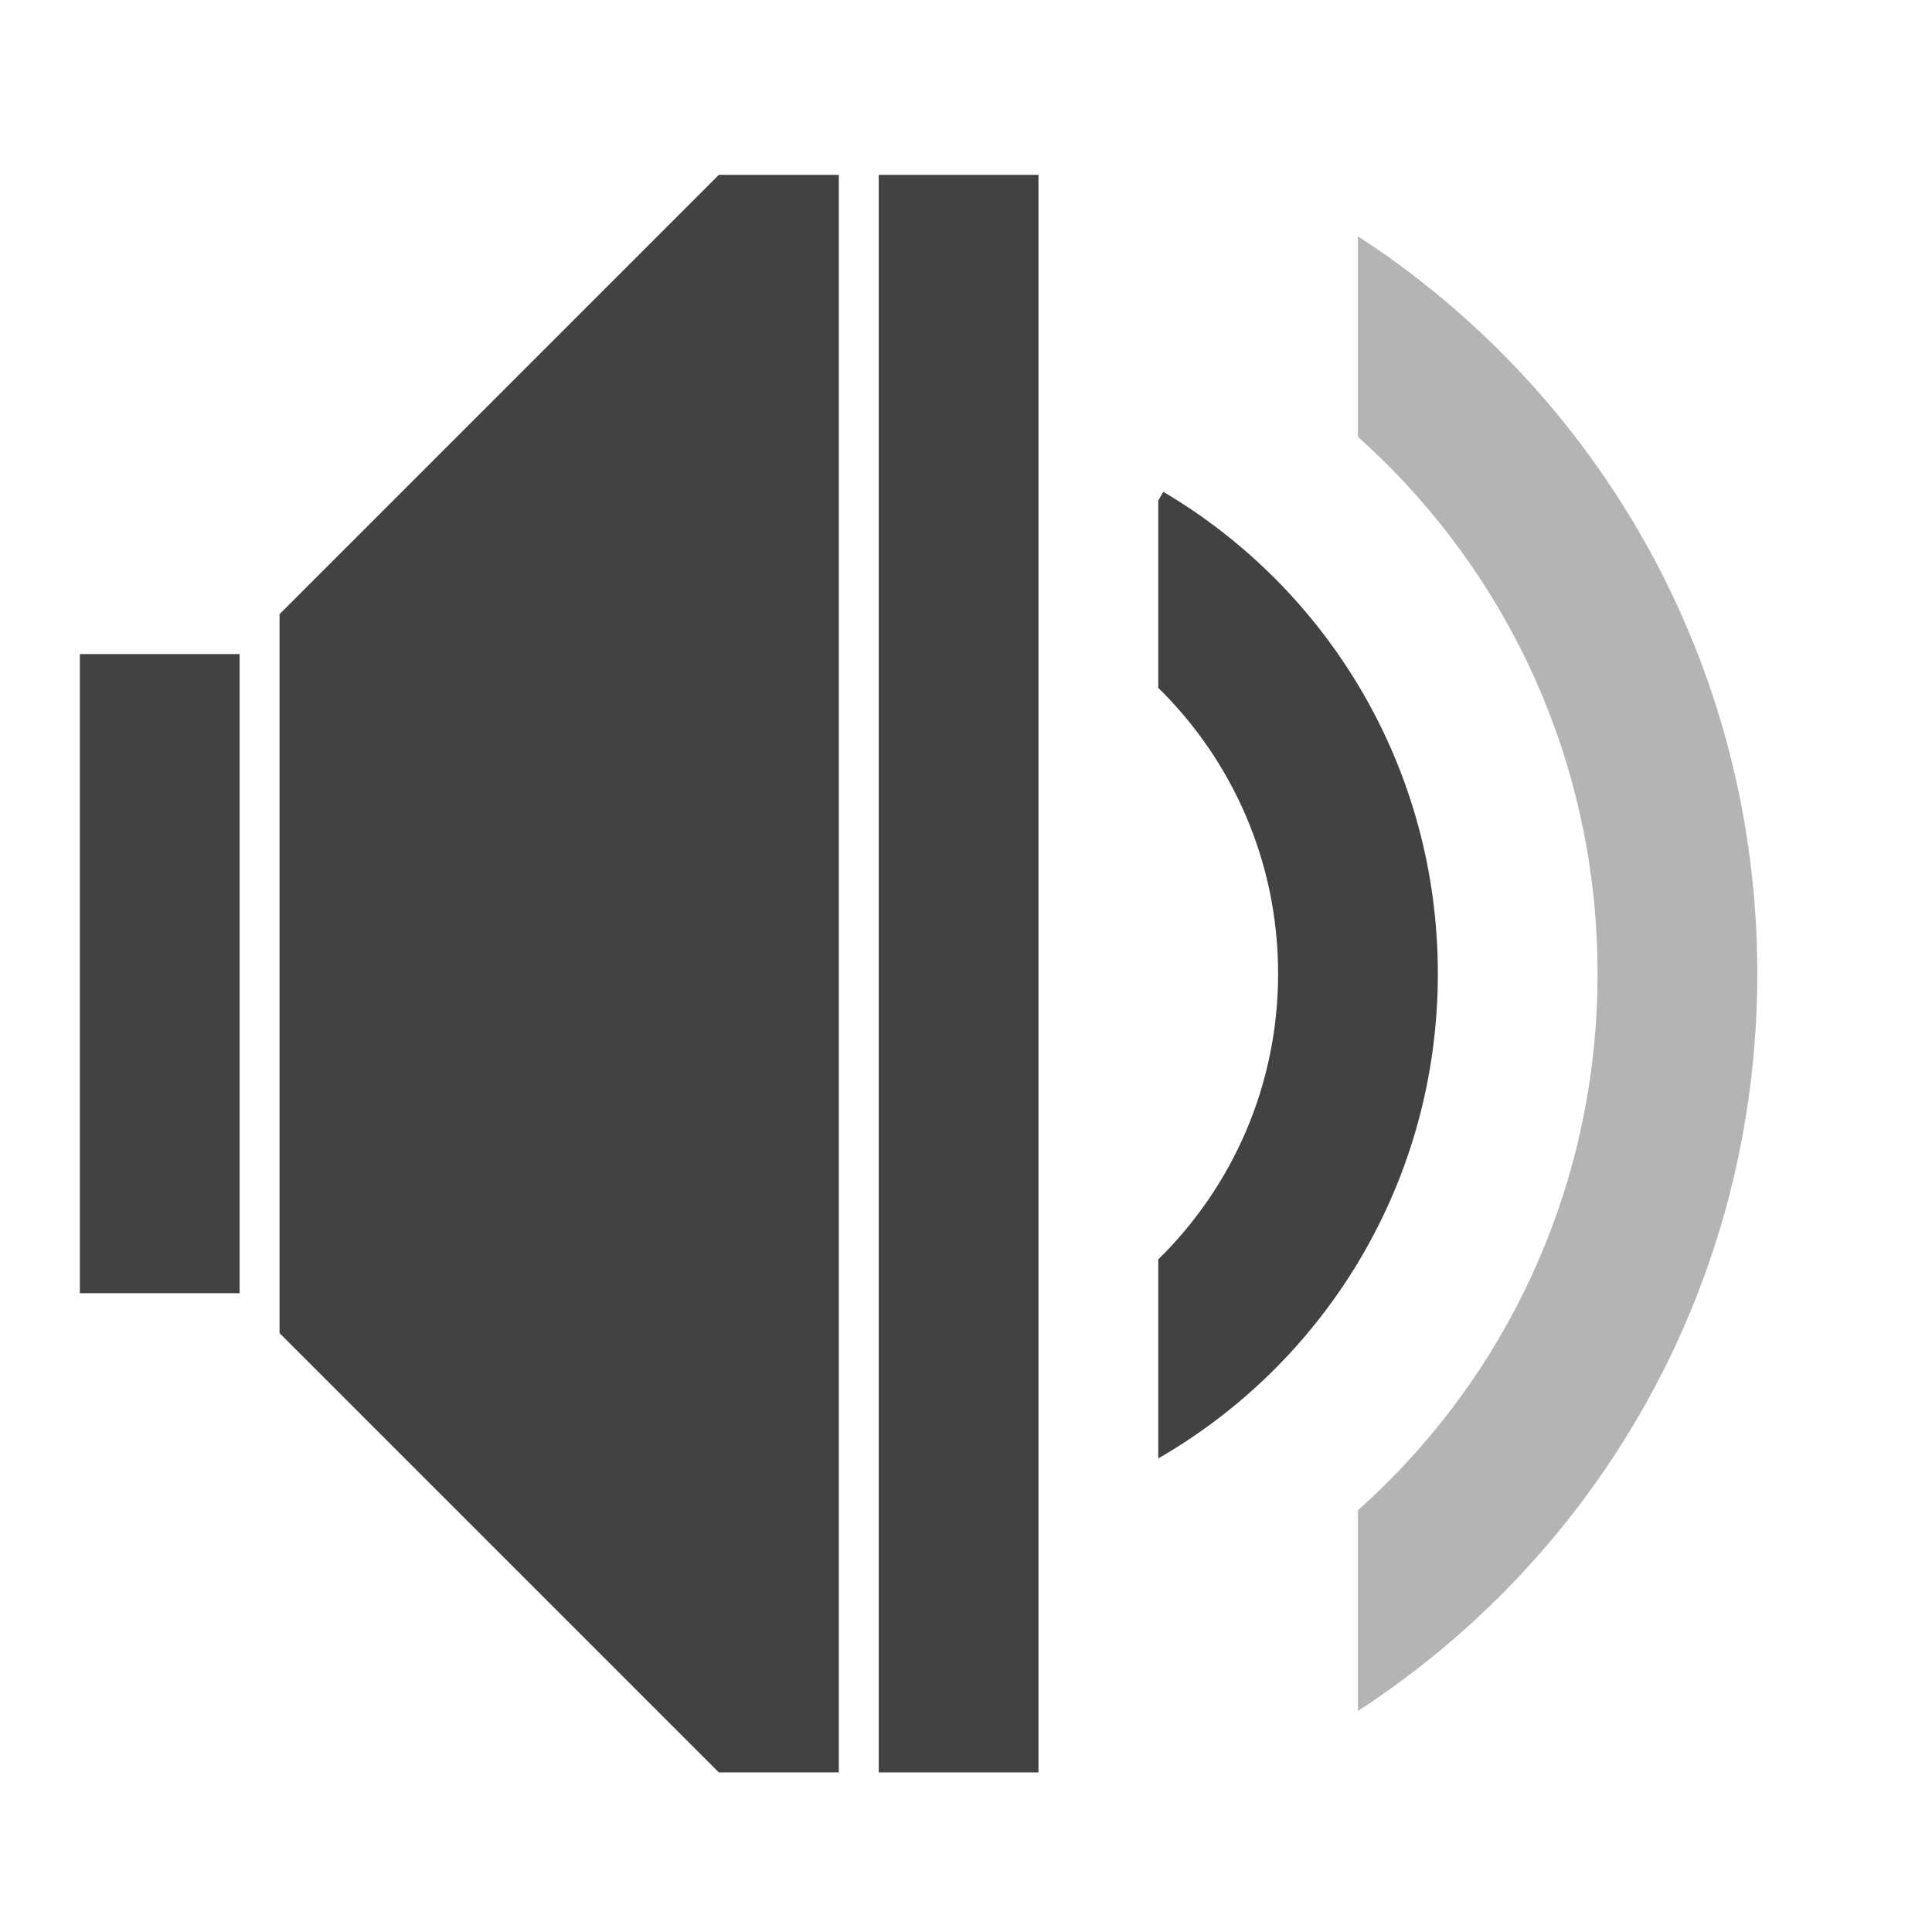
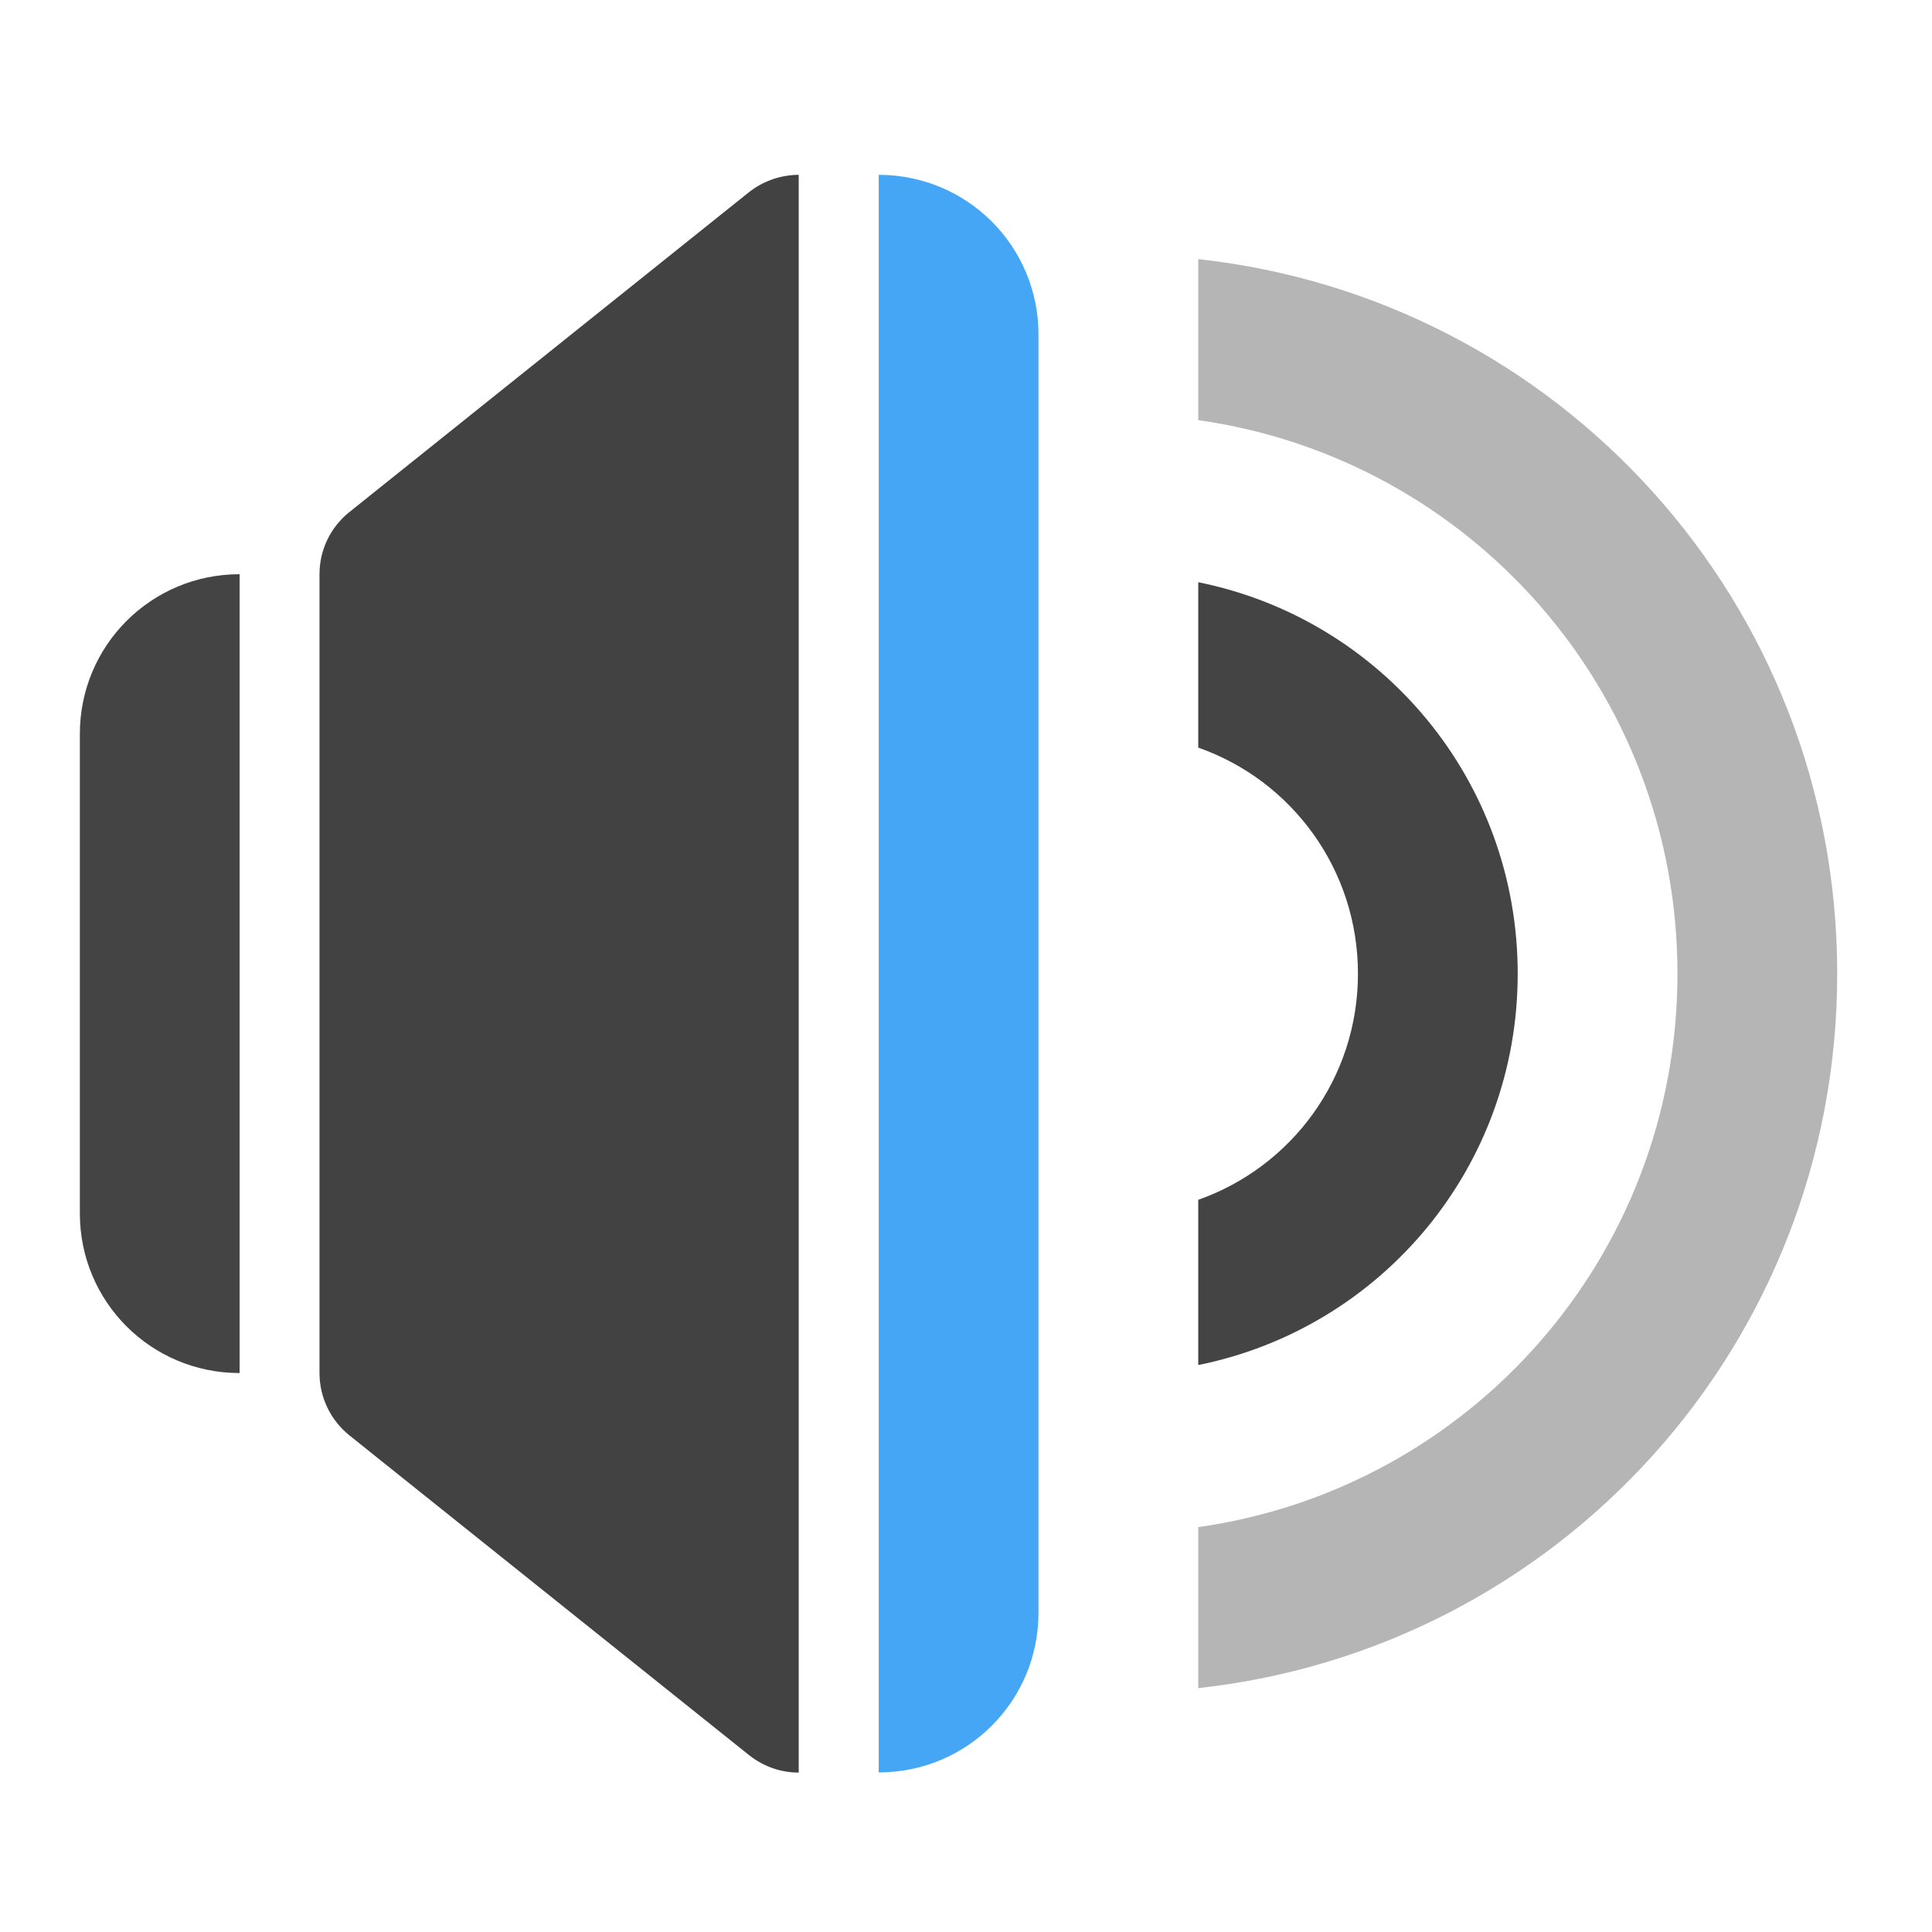
- <svg xmlns="http://www.w3.org/2000/svg" width="48pt" height="48pt" viewBox="0 0 48 48" version="1.1">
+ <svg xmlns="http://www.w3.org/2000/svg" xmlns:xlink="http://www.w3.org/1999/xlink" width="48pt" height="48pt" viewBox="0 0 48 48" version="1.1">
+   <defs>
+     <filter id="alpha" filterUnits="objectBoundingBox" x="0%" y="0%" width="100%" height="100%">
+       <feColorMatrix type="matrix" in="SourceGraphic" values="0 0 0 0 1 0 0 0 0 1 0 0 0 0 1 0 0 0 1 0" />
+     </filter>
+     <mask id="mask0">
+       <g filter="url(#alpha)">
+         <rect x="0" y="0" width="48" height="48" style="fill:rgb(0%,0%,0%);fill-opacity:0.988;stroke:none;" />
+       </g>
+     </mask>
+     <clipPath id="clip1">
+       <rect x="0" y="0" width="48" height="48" />
+     </clipPath>
+     <g id="surface5" clip-path="url(#clip1)">
+       <path style=" stroke:none;fill-rule:nonzero;fill:rgb(25.882%,25.882%,25.882%);fill-opacity:1;" d="M 5.953 14.266 C 3.754 14.266 1.984 16.039 1.984 18.234 L 1.984 30.145 C 1.984 32.344 3.754 34.113 5.953 34.113 Z M 5.953 14.266 " />
+     </g>
+     <mask id="mask1">
+       <g filter="url(#alpha)">
+         <rect x="0" y="0" width="48" height="48" style="fill:rgb(0%,0%,0%);fill-opacity:0.988;stroke:none;" />
+       </g>
+     </mask>
+     <clipPath id="clip2">
+       <rect x="0" y="0" width="48" height="48" />
+     </clipPath>
+     <g id="surface8" clip-path="url(#clip2)">
+       <path style=" stroke:none;fill-rule:nonzero;fill:rgb(25.882%,64.706%,96.078%);fill-opacity:1;" d="M 21.832 4.344 L 21.832 44.035 C 24.027 44.035 25.801 42.266 25.801 40.066 L 25.801 8.312 C 25.801 6.113 24.027 4.344 21.832 4.344 Z M 21.832 4.344 " />
+     </g>
+     <mask id="mask2">
+       <g filter="url(#alpha)">
+         <rect x="0" y="0" width="48" height="48" style="fill:rgb(0%,0%,0%);fill-opacity:0.988;stroke:none;" />
+       </g>
+     </mask>
+     <clipPath id="clip3">
+       <rect x="0" y="0" width="48" height="48" />
+     </clipPath>
+     <g id="surface12" clip-path="url(#clip3)">
+       <path style=" stroke:none;fill-rule:nonzero;fill:rgb(25.882%,25.882%,25.882%);fill-opacity:0.392;" d="M 29.77 6.438 L 29.77 10.438 C 36.52 11.395 41.676 17.168 41.676 24.191 C 41.676 31.211 36.52 36.984 29.77 37.941 L 29.77 41.941 C 38.723 40.961 45.645 33.414 45.645 24.191 C 45.645 14.965 38.723 7.418 29.77 6.438 Z M 29.77 6.438 " />
+     </g>
+     <mask id="mask3">
+       <g filter="url(#alpha)">
+         <rect x="0" y="0" width="48" height="48" style="fill:rgb(0%,0%,0%);fill-opacity:0.988;stroke:none;" />
+       </g>
+     </mask>
+     <clipPath id="clip4">
+       <rect x="0" y="0" width="48" height="48" />
+     </clipPath>
+     <g id="surface15" clip-path="url(#clip4)">
+       <path style=" stroke:none;fill-rule:nonzero;fill:rgb(25.882%,25.882%,25.882%);fill-opacity:1;" d="M 29.77 14.465 L 29.77 18.574 C 32.086 19.387 33.738 21.59 33.738 24.191 C 33.738 26.793 32.086 28.992 29.77 29.809 L 29.77 33.914 C 34.309 33 37.707 29.008 37.707 24.191 C 37.707 19.371 34.309 15.379 29.77 14.465 Z M 29.77 14.465 " />
+     </g>
+   </defs>
  <g id="surface1">
-     <path style=" stroke:none;fill-rule:nonzero;fill:rgb(25.882%,25.882%,25.882%);fill-opacity:1;" d="M 17.859 4.344 L 6.945 15.258 L 6.945 33.121 L 17.859 44.035 L 20.84 44.035 L 20.84 4.344 Z M 17.859 4.344 " />
-     <path style=" stroke:none;fill-rule:nonzero;fill:rgb(25.882%,25.882%,25.882%);fill-opacity:1;" d="M 1.984 16.25 L 5.953 16.25 L 5.953 32.129 L 1.984 32.129 Z M 1.984 16.25 " />
-     <path style=" stroke:none;fill-rule:nonzero;fill:rgb(25.882%,25.882%,25.882%);fill-opacity:1;" d="M 21.832 4.344 L 25.801 4.344 L 25.801 44.035 L 21.832 44.035 Z M 21.832 4.344 " />
-     <path style=" stroke:none;fill-rule:nonzero;fill:rgb(25.882%,25.882%,25.882%);fill-opacity:0.392;" d="M 33.738 5.871 L 33.738 10.855 C 37.395 14.121 39.691 18.879 39.691 24.191 C 39.691 29.5 37.395 34.258 33.738 37.523 L 33.738 42.508 C 39.719 38.625 43.66 31.883 43.66 24.191 C 43.66 16.496 39.719 9.754 33.738 5.871 Z M 33.738 5.871 " />
-     <path style=" stroke:none;fill-rule:nonzero;fill:rgb(25.882%,25.882%,25.882%);fill-opacity:1;" d="M 28.902 12.219 L 28.777 12.434 L 28.777 17.09 C 30.613 18.891 31.754 21.402 31.754 24.191 C 31.754 26.977 30.613 29.488 28.777 31.289 L 28.777 36.234 C 32.934 33.84 35.723 29.352 35.723 24.191 C 35.723 19.082 32.992 14.633 28.902 12.219 Z M 28.902 12.219 " />
+     <use xlink:href="#surface5" mask="url(#mask0)" />
+     <path style=" stroke:none;fill-rule:evenodd;fill:rgb(25.882%,25.882%,25.882%);fill-opacity:1;" d="M 19.84 4.344 C 19.82 4.344 19.805 4.344 19.789 4.344 C 19.355 4.359 18.941 4.512 18.605 4.777 L 8.684 12.719 C 8.211 13.094 7.938 13.664 7.938 14.266 L 7.938 34.113 C 7.938 34.715 8.211 35.285 8.684 35.664 L 18.605 43.602 C 18.988 43.906 19.422 44.039 19.844 44.039 L 19.844 4.344 C 19.844 4.344 19.84 4.344 19.84 4.344 Z M 19.84 4.344 " />
+     <use xlink:href="#surface8" mask="url(#mask1)" />
+     <use xlink:href="#surface12" mask="url(#mask2)" />
+     <use xlink:href="#surface15" mask="url(#mask3)" />
  </g>
</svg>
